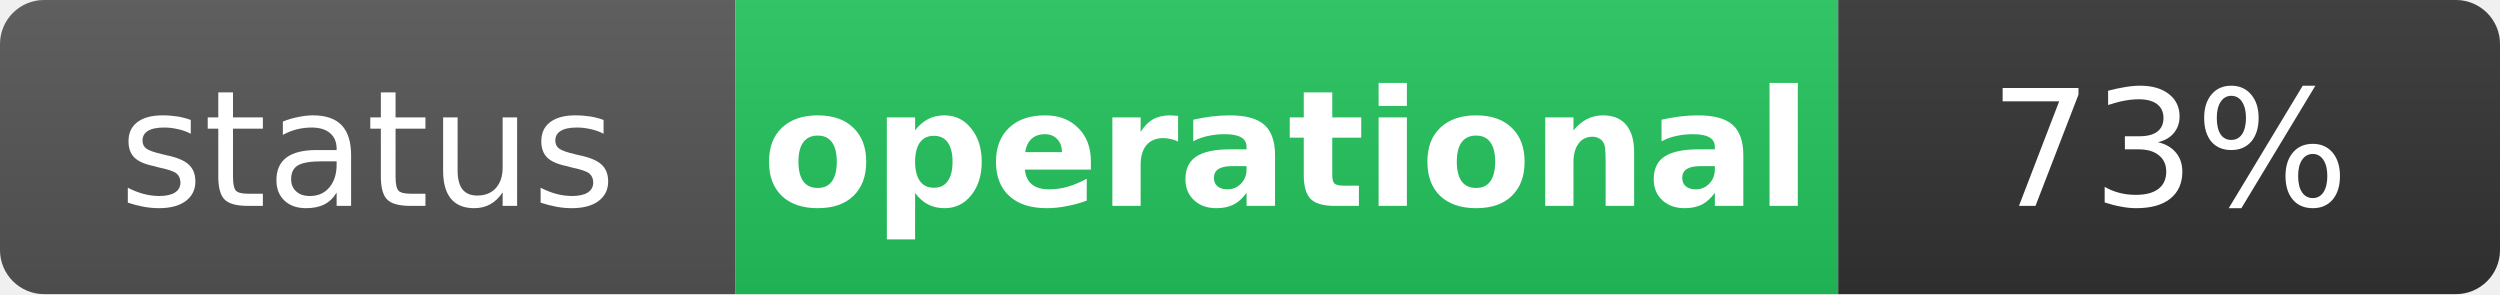
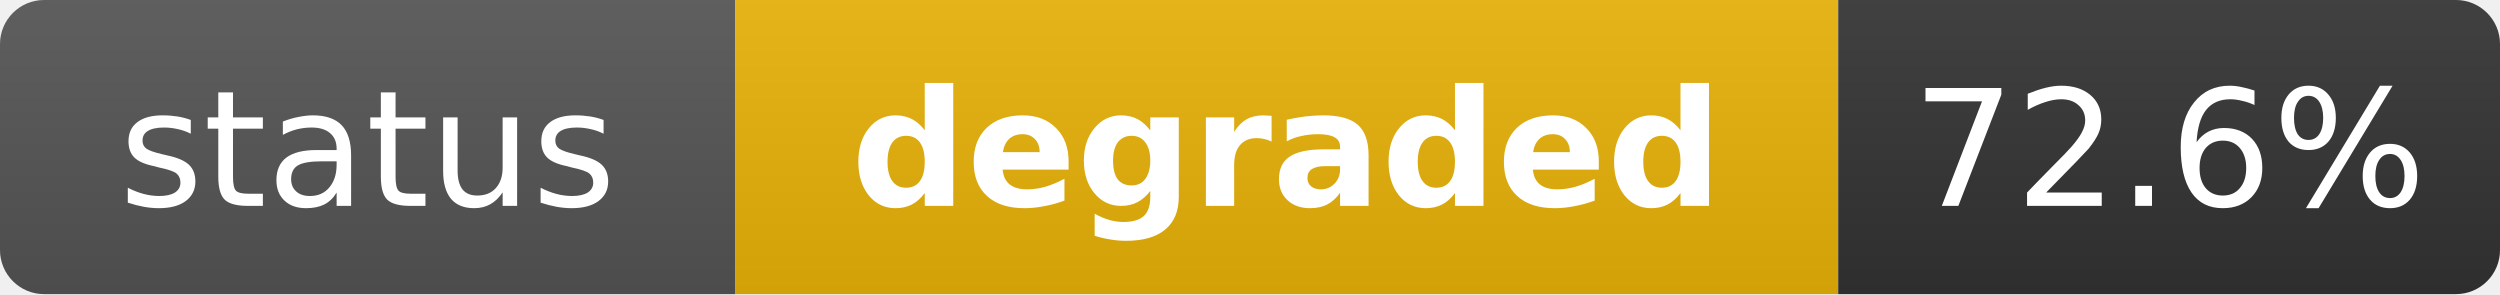
- <svg xmlns="http://www.w3.org/2000/svg" width="170" height="20" role="img" aria-label="status: operational">
+ <svg xmlns="http://www.w3.org/2000/svg" width="170" height="20" role="img" aria-label="status: degraded">
  <linearGradient id="s" x2="0" y2="100%">
    <stop offset="0" stop-color="#bbb" stop-opacity=".1" />
    <stop offset="1" stop-opacity=".1" />
  </linearGradient>
  <clipPath id="r">
    <rect width="170" height="20" rx="3" fill="#fff" />
  </clipPath>
  <g clip-path="url(#r)">
    <rect width="50" height="20" fill="#555" />
-     <rect x="50" width="75" height="20" fill="#22c55e" />
+     <rect x="50" width="75" height="20" fill="#eab308" />
    <rect x="125" width="45" height="20" fill="#333" />
    <rect width="170" height="20" fill="url(#s)" />
  </g>
  <g fill="#fff" text-anchor="middle" font-family="Verdana,Geneva,DejaVu Sans,sans-serif" text-rendering="geometricPrecision" font-size="11">
    <text x="25" y="14" fill="#fff">status</text>
-     <text x="87.5" y="14" fill="#fff" font-weight="bold">operational</text>
-     <text x="147.5" y="14" fill="#fff">73%</text>
+     <text x="87.5" y="14" fill="#fff" font-weight="bold">degraded</text>
+     <text x="147.5" y="14" fill="#fff">72.6%</text>
  </g>
</svg>
